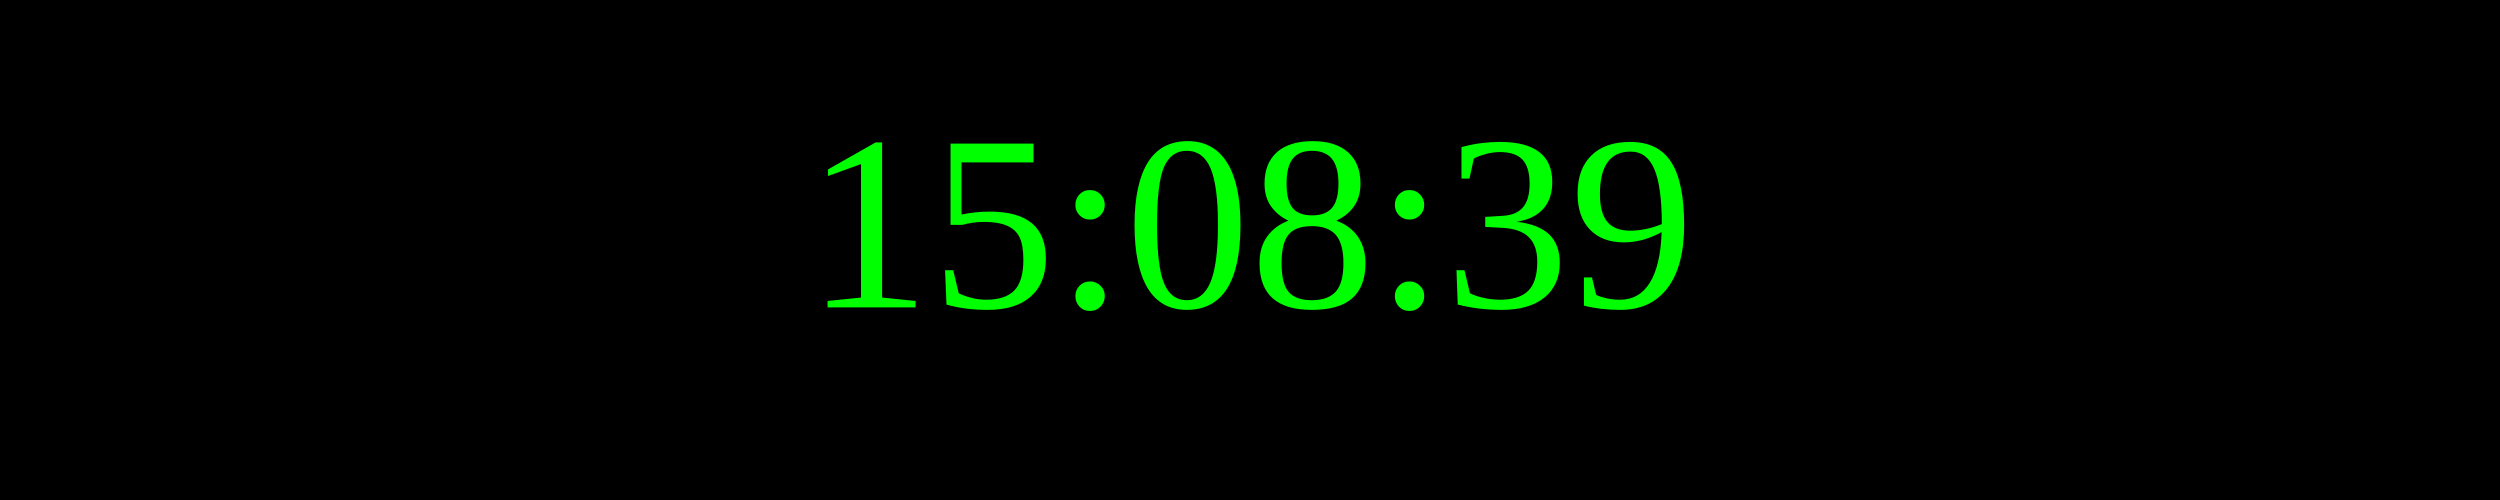
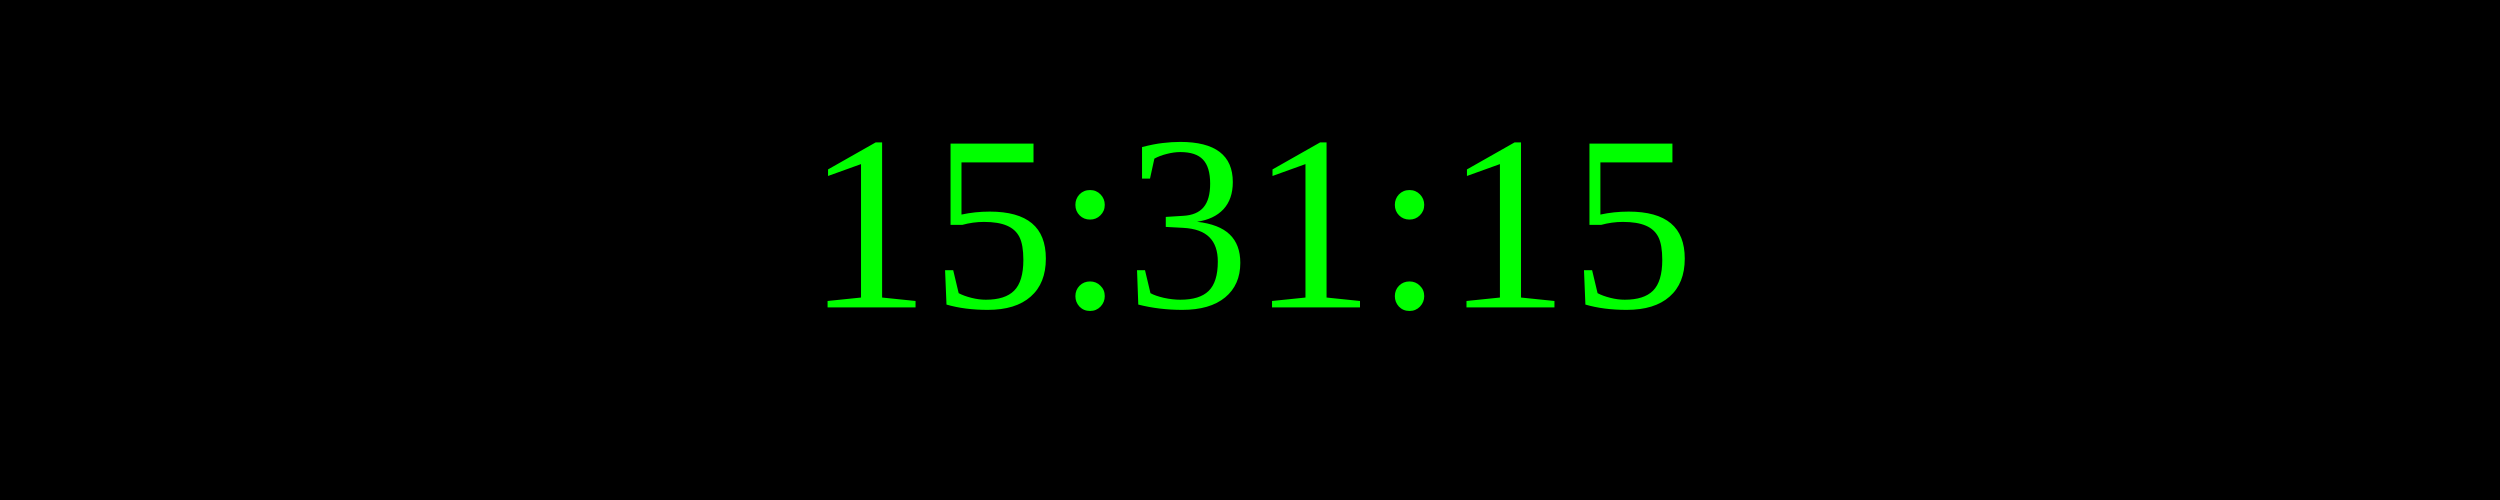
<svg xmlns="http://www.w3.org/2000/svg" width="250" height="50">
  <rect width="100%" height="100%" fill="black" />
  <text x="50%" y="50%" font-size="25" fill="lime" text-anchor="middle" dominant-baseline="middle">
- 15:08:39
+ 15:31:15
</text>
</svg>
